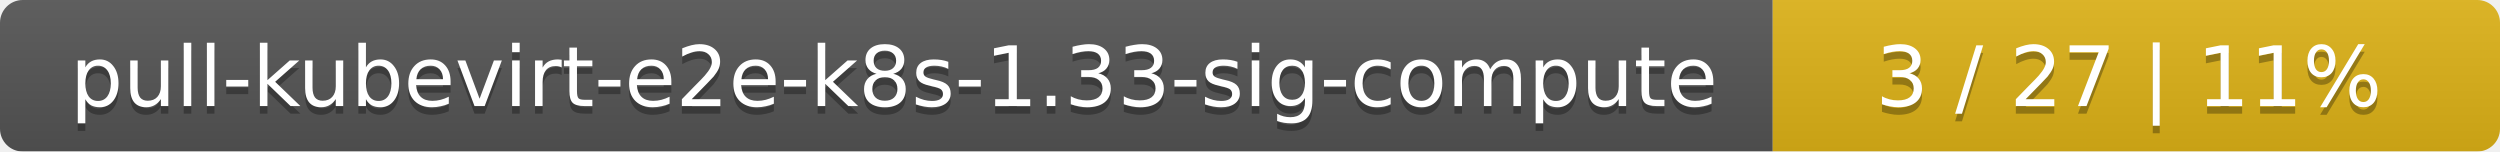
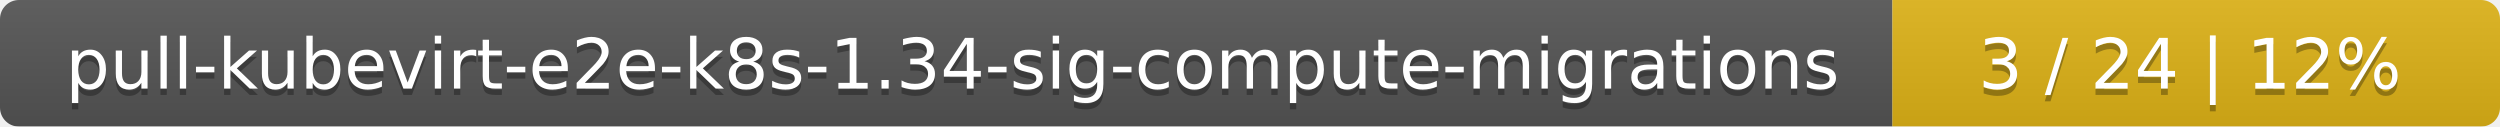
- <svg xmlns="http://www.w3.org/2000/svg" width="330" height="20">
+ <svg xmlns="http://www.w3.org/2000/svg" width="395" height="20">
  <linearGradient id="smooth" x2="0" y2="100%">
    <stop offset="0" stop-color="#bbb" stop-opacity=".1" />
    <stop offset="1" stop-opacity=".1" />
  </linearGradient>
  <mask id="round">
-     <rect width="330" height="20" rx="3" fill="#fff" />
+     <rect width="395" height="20" rx="3" fill="#fff" />
  </mask>
  <g mask="url(#round)">
-     <rect width="234" height="20" fill="#555" />
-     <rect x="234" width="96" height="20" fill="#dfb317" />
-     <rect width="330" height="20" fill="url(#smooth)" />
+     <rect width="299" height="20" fill="#555" />
+     <rect x="299" width="96" height="20" fill="#dfb317" />
+     <rect width="395" height="20" fill="url(#smooth)" />
  </g>
  <g fill="#fff" text-anchor="middle" font-family="DejaVu Sans,Verdana,Geneva,sans-serif" font-size="11">
-     <text x="118" y="15" fill="#010101" fill-opacity=".3">pull-kubevirt-e2e-k8s-1.33-sig-compute</text>
-     <text x="118" y="14">pull-kubevirt-e2e-k8s-1.33-sig-compute</text>
-     <text x="281" y="15" fill="#010101" fill-opacity=".3">3 / 27    |    11%</text>
-     <text x="281" y="14">3 / 27    |    11%</text>
+     <text x="150.5" y="15" fill="#010101" fill-opacity=".3">pull-kubevirt-e2e-k8s-1.34-sig-compute-migrations</text>
+     <text x="150.5" y="14">pull-kubevirt-e2e-k8s-1.34-sig-compute-migrations</text>
+     <text x="346" y="15" fill="#010101" fill-opacity=".3">3 / 24    |    12%</text>
+     <text x="346" y="14">3 / 24    |    12%</text>
  </g>
</svg>
